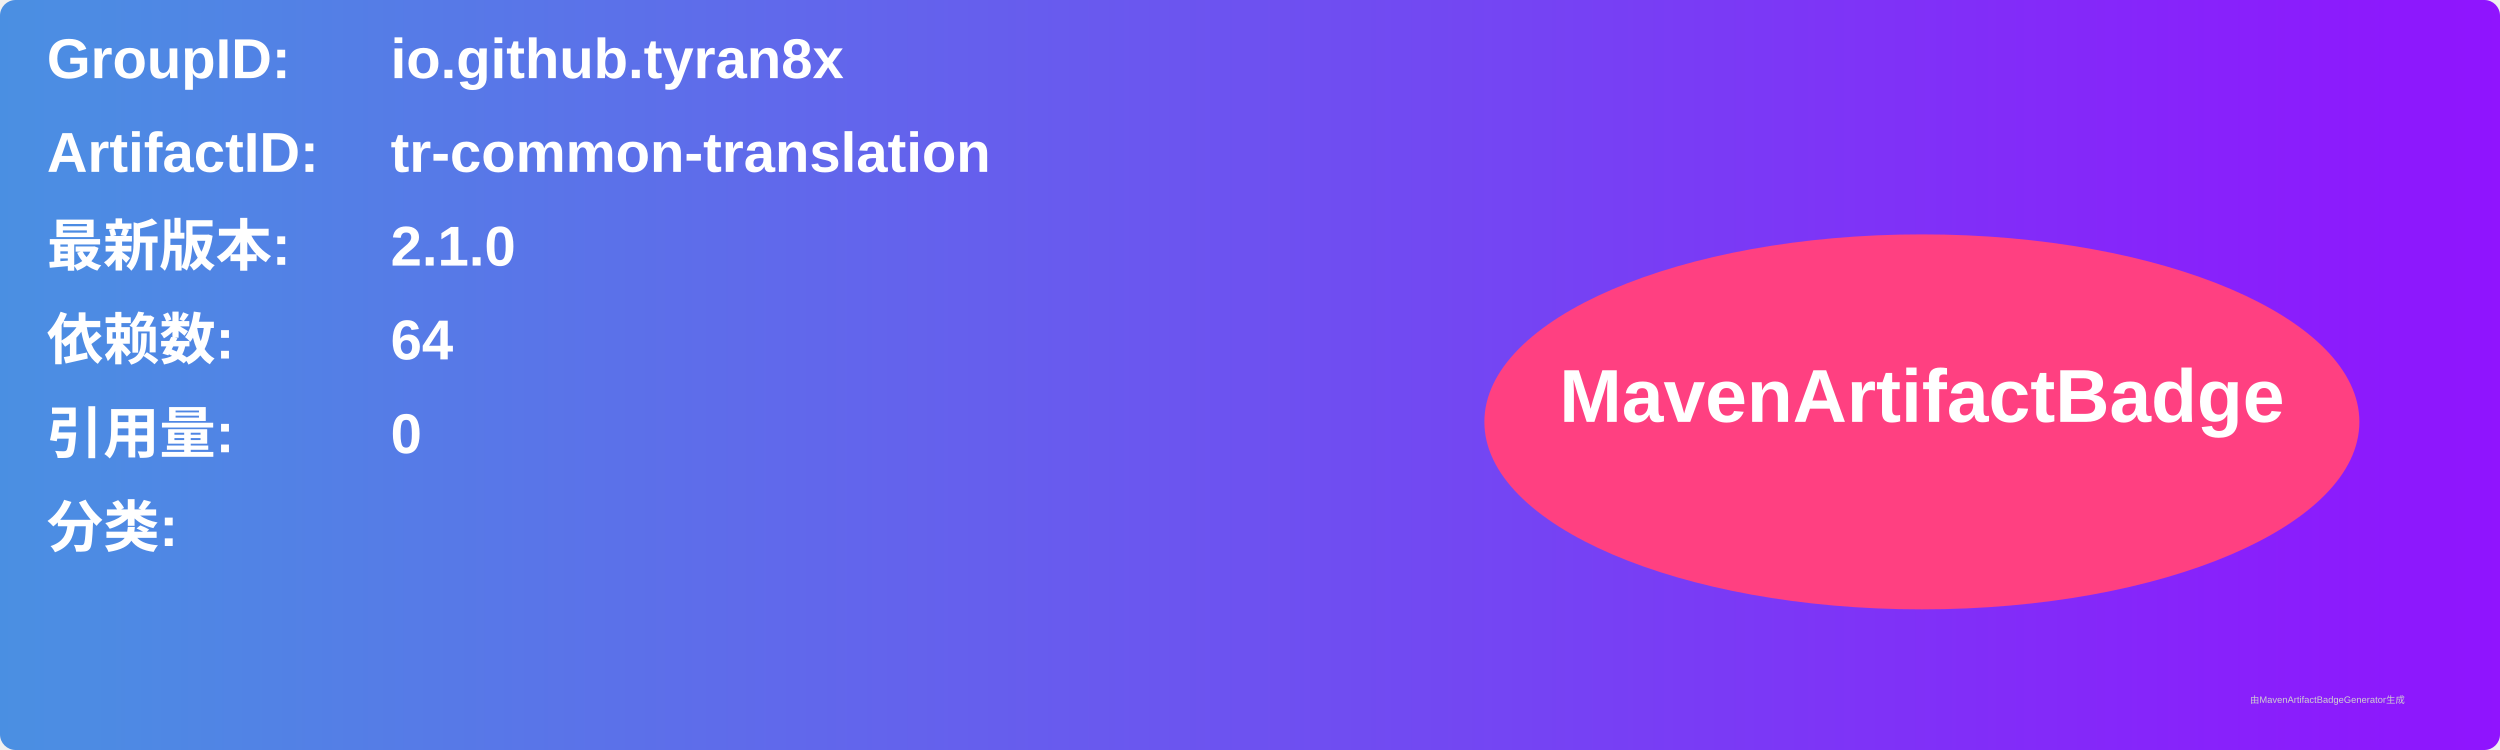
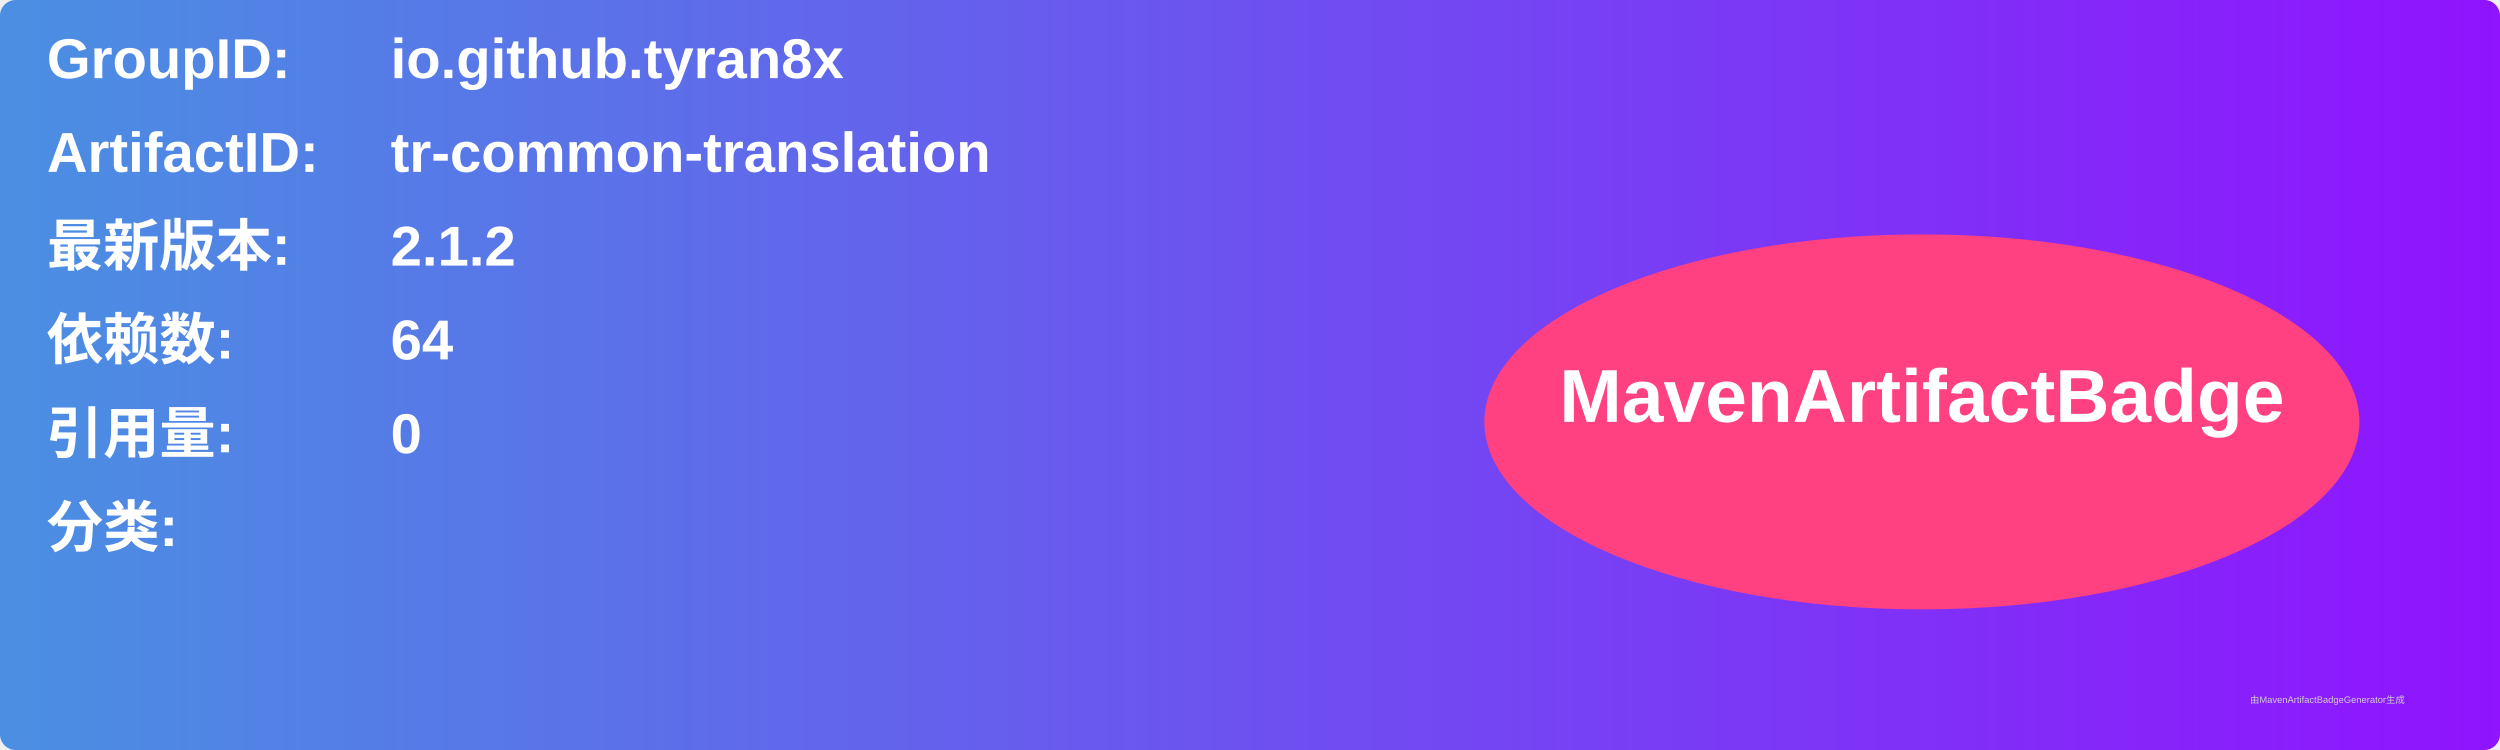
<svg xmlns="http://www.w3.org/2000/svg" width="800" height="240" viewBox="0 0 800 240">
  <linearGradient id="grad" x1="0%" y1="0%" x2="100%" y2="0%">
    <stop offset="0%" stop-color="#4a90e2" />
    <stop offset="100%" stop-color="#9013fe" />
  </linearGradient>
  <rect width="100%" height="100%" rx="5" ry="5" fill="url(#grad)" />
  <g transform="translate(15, 15)">
    <text x="0" y="10" font-family="Arial" font-size="18" fill="white" font-weight="bold" width="260">GroupID:</text>
    <text x="110" y="10" font-family="Arial" font-size="18" fill="white" font-weight="bold" width="460">io.github.tyran8x</text>
    <text x="0" y="40" font-family="Arial" font-size="18" fill="white" font-weight="bold" width="260">ArtifactID:</text>
    <text x="110" y="40" font-family="Arial" font-size="18" fill="white" font-weight="bold" width="460">tr-common-translation</text>
    <text x="0" y="70" font-family="Arial" font-size="18" fill="white" font-weight="bold">最新版本:</text>
    <text x="110" y="70" font-family="Arial" font-size="18" fill="white" font-weight="bold">
-       <tspan font-weight="bold">2.1.0</tspan>
+       <tspan font-weight="bold">2.1.2</tspan>
    </text>
    <text x="0" y="100" font-family="Arial" font-size="18" fill="white" font-weight="bold">依赖数: </text>
    <text x="110" y="100" font-family="Arial" font-size="18" fill="white">
      <tspan font-weight="bold">64</tspan>
    </text>
    <text x="0" y="130" font-family="Arial" font-size="18" fill="white" font-weight="bold">引用量: </text>
    <text x="110" y="130" font-family="Arial" font-size="18" fill="white">
      <tspan font-weight="bold">0</tspan>
    </text>
    <text x="0" y="160" font-family="Arial" font-size="18" fill="white" font-weight="bold">分类:</text>
    <text x="10" y="190" font-family="Arial" font-size="10" fill="white">
      <tspan font-weight="bold" />
    </text>
    <ellipse cx="600" cy="120" rx="140" ry="60" fill="#ff4081" />
    <text x="600" y="120" text-anchor="middle" font-family="Arial" font-size="24" fill="white" font-weight="bold">MavenArtifactBadge</text>
  </g>
  <text x="720" y="225" font-family="Arial" font-size="3" fill="#d0d0d0">由MavenArtifactBadgeGenerator生成</text>
</svg>
